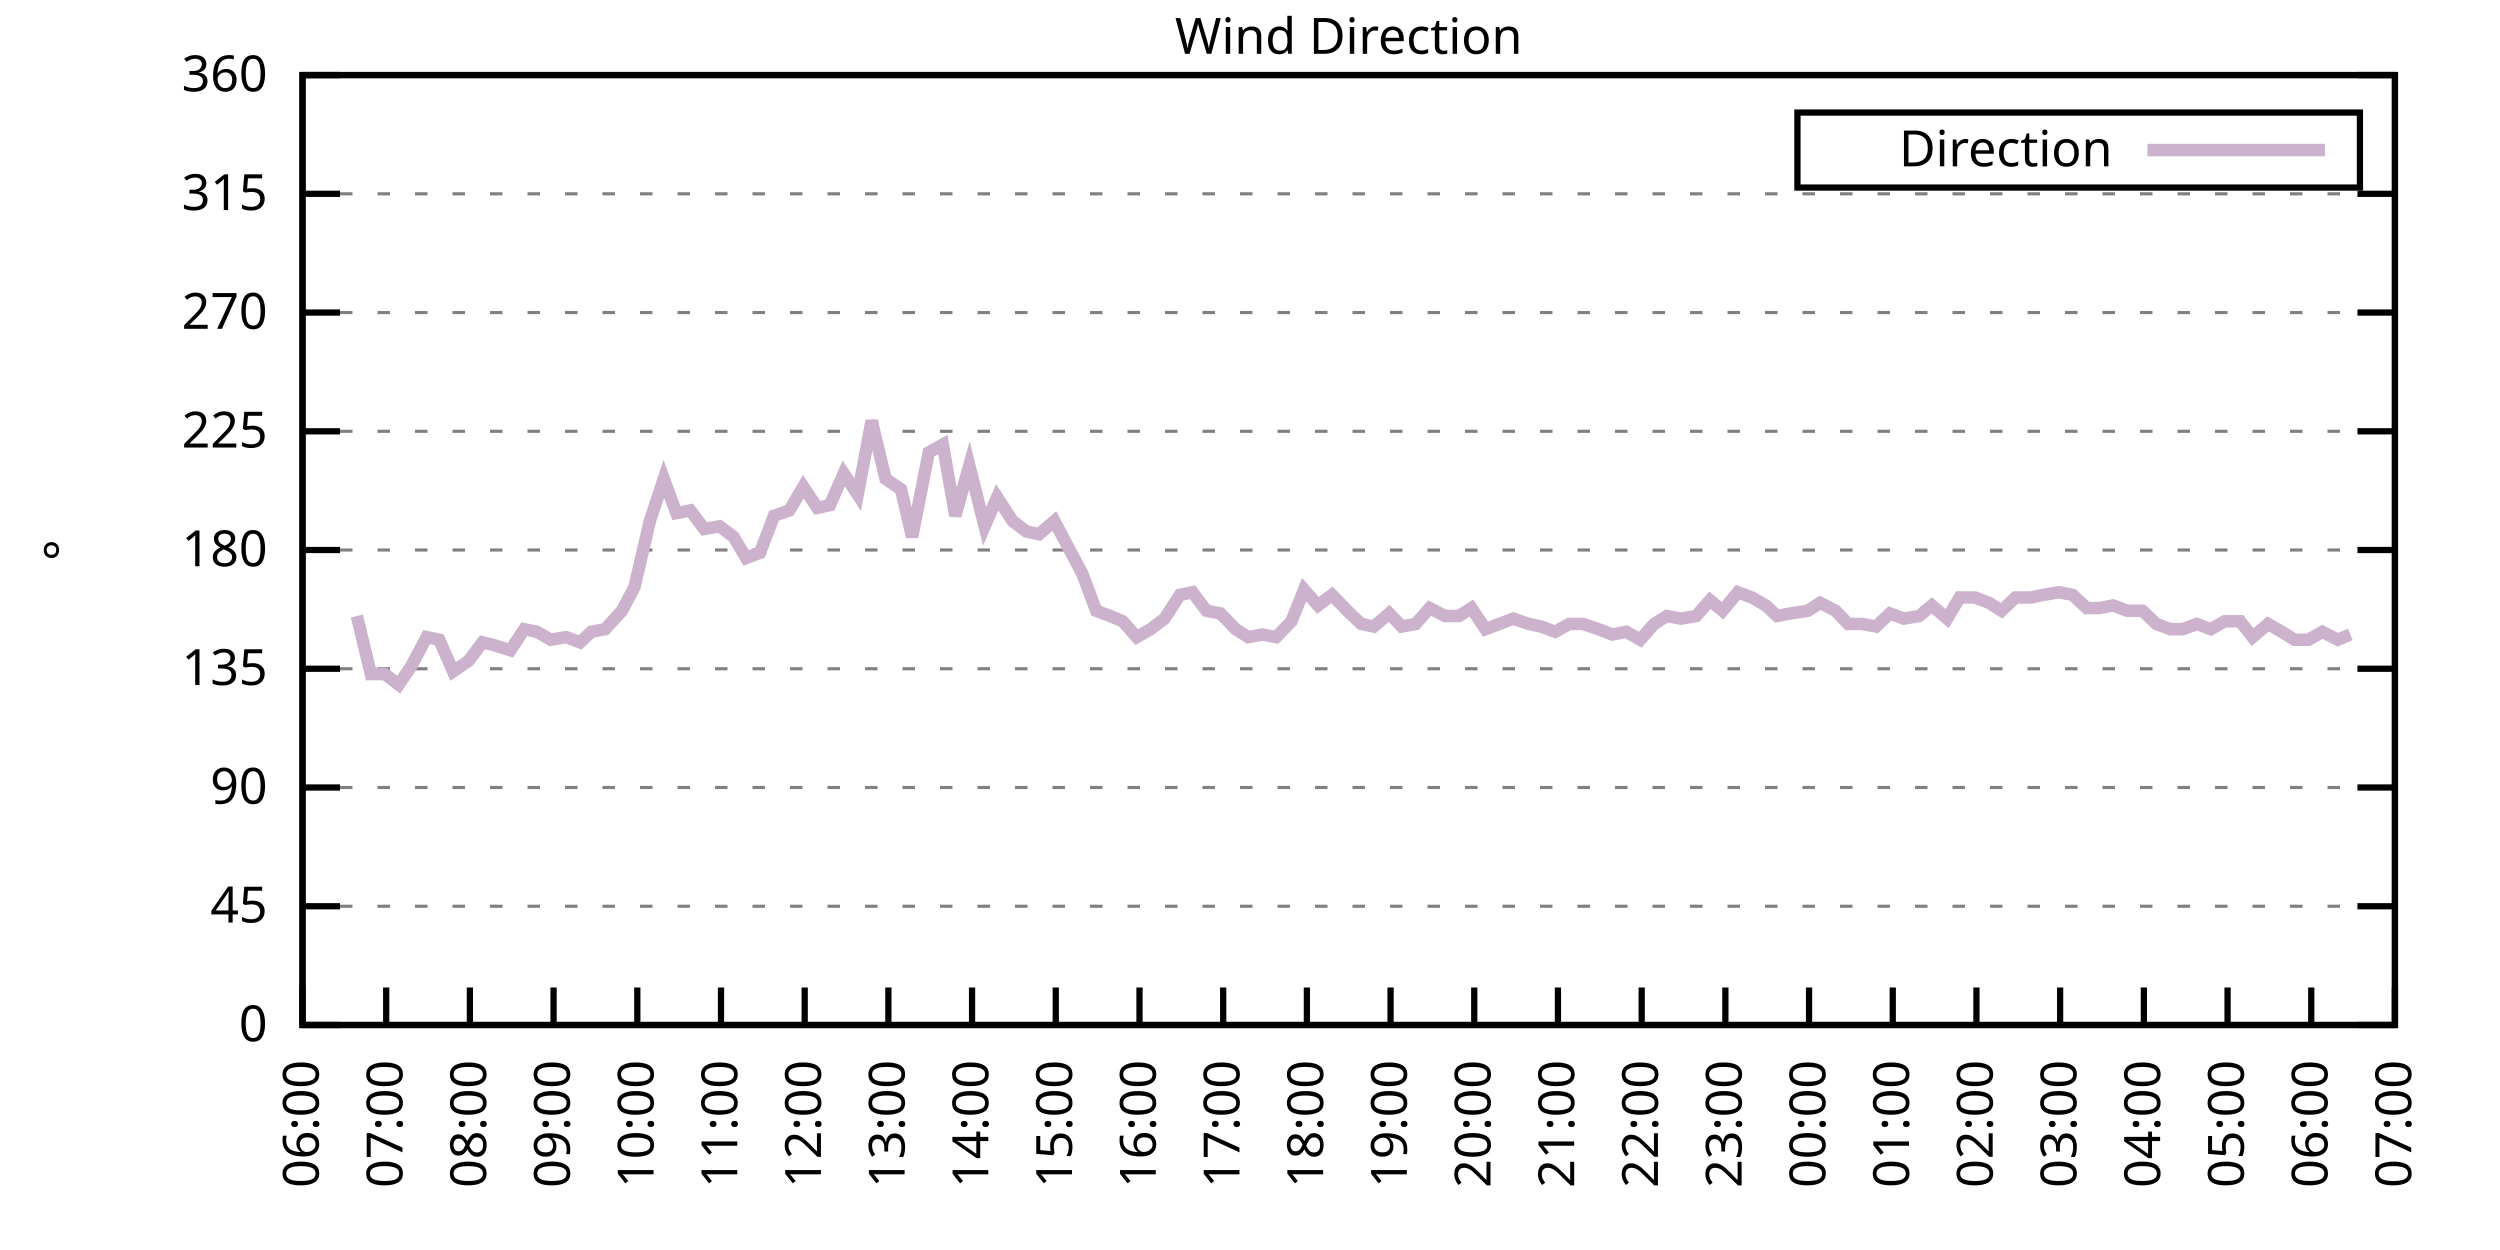
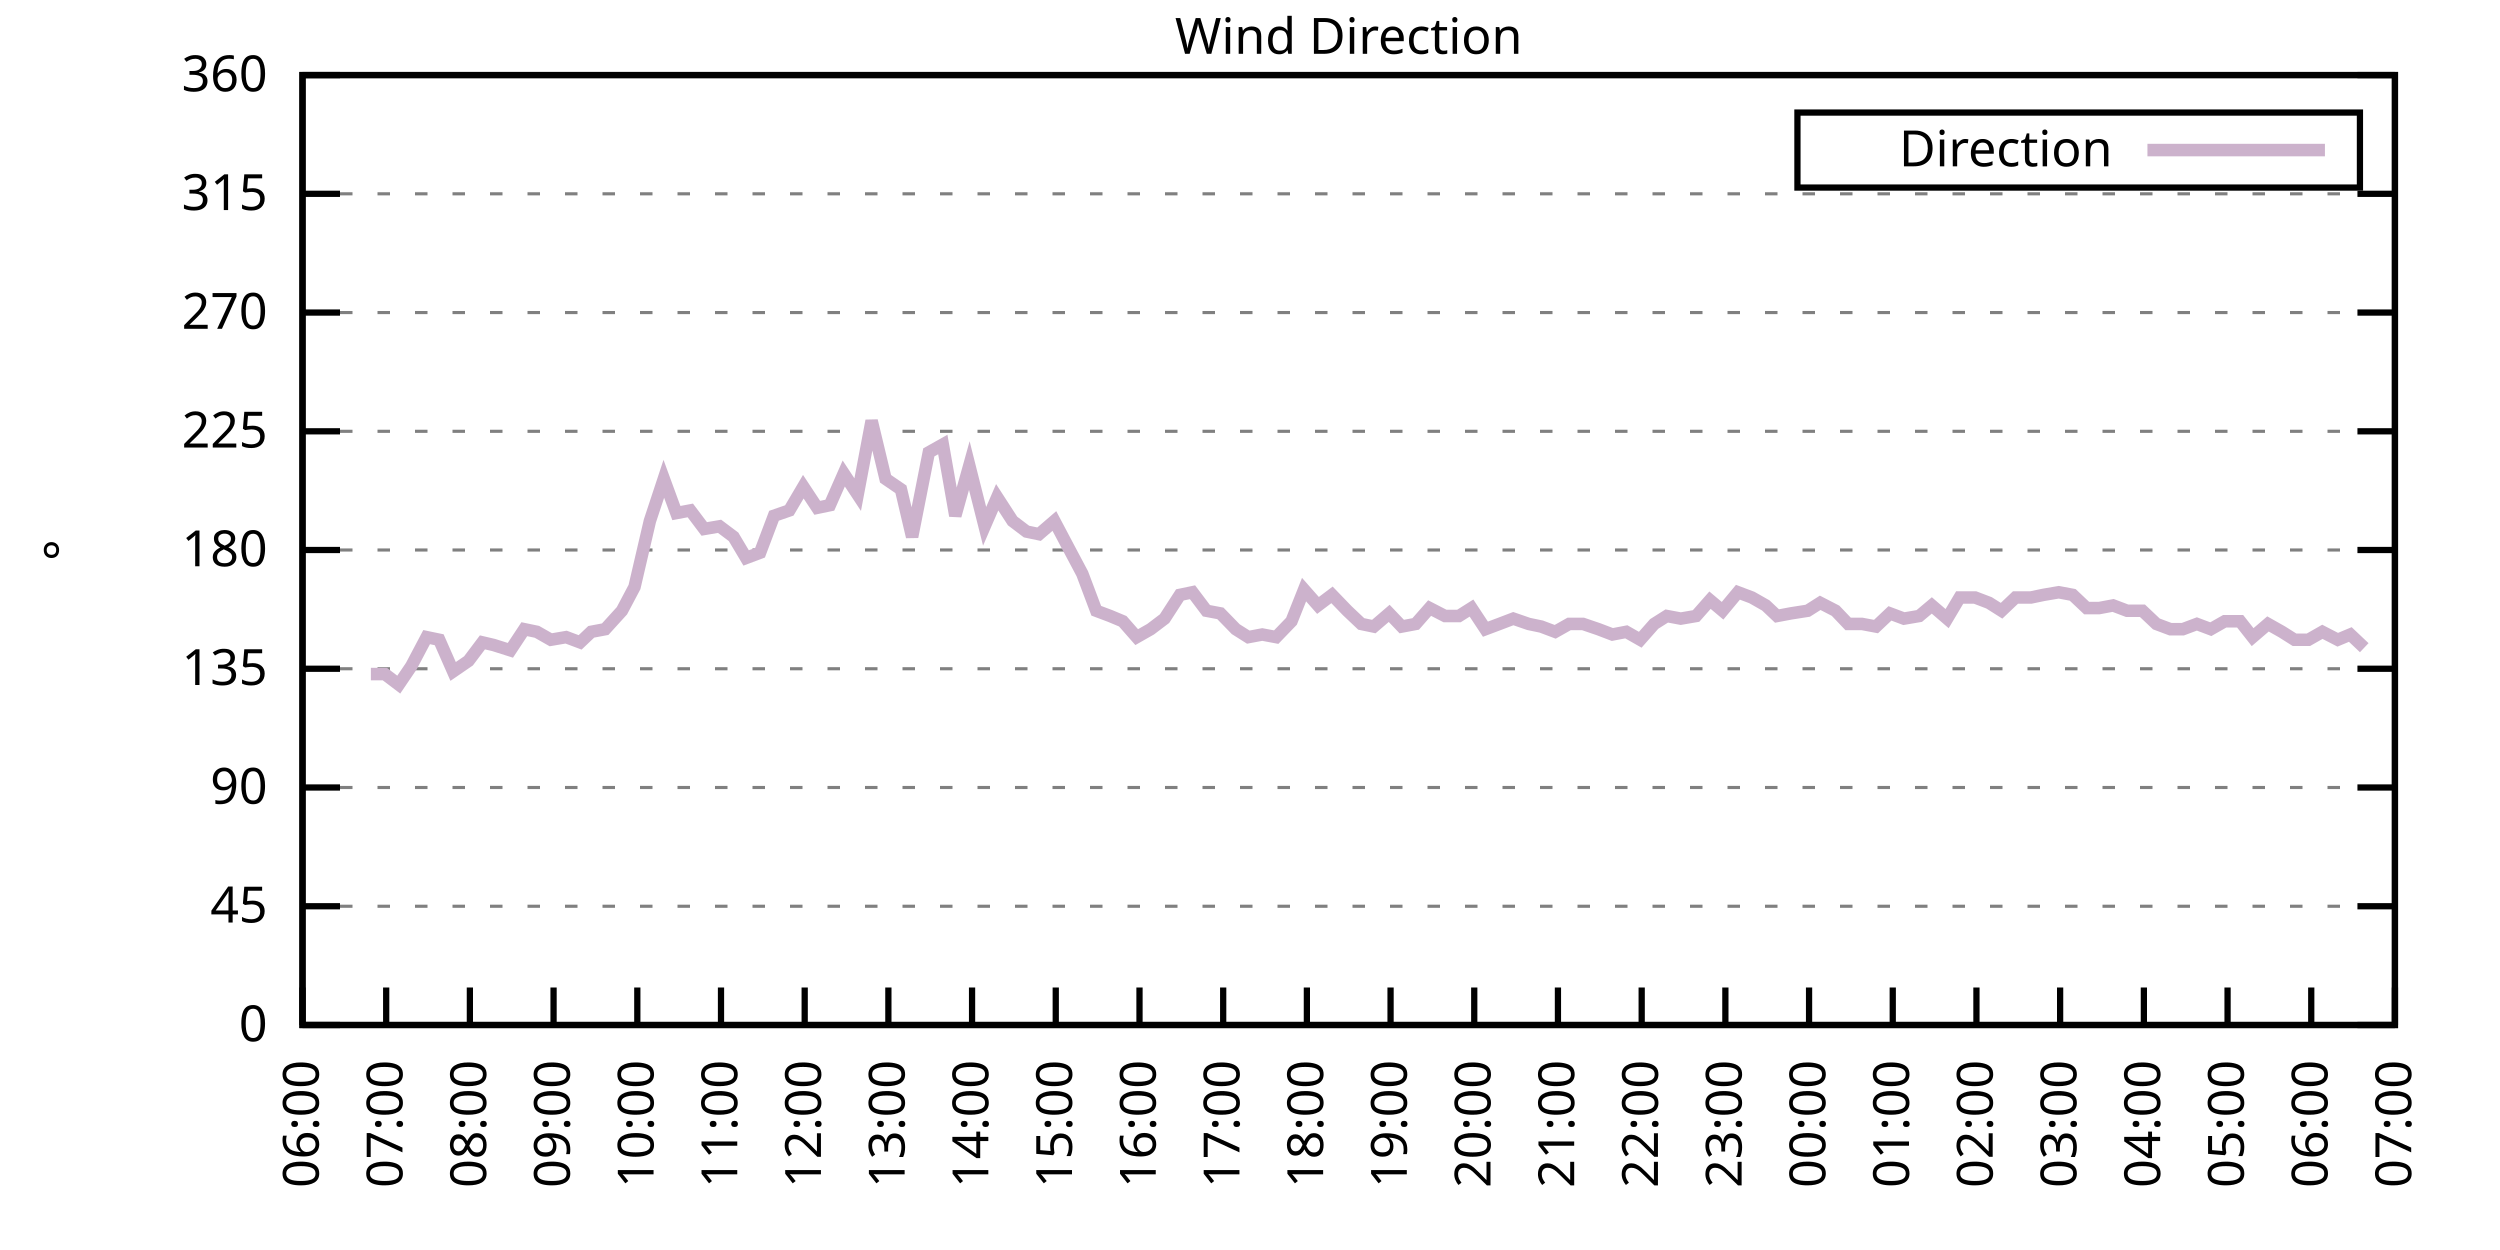
<svg xmlns="http://www.w3.org/2000/svg" xmlns:xlink="http://www.w3.org/1999/xlink" width="400" height="200" viewBox="0 0 400 200">
  <g id="gnuplot_canvas">
    <rect x="0" y="0" width="400" height="200" fill="none" />
    <defs>
      <circle id="gpDot" r="0.5" stroke-width="0.5" stroke="currentColor" />
      <path id="gpPt0" stroke-width="0.333" stroke="currentColor" d="M-1,0 h2 M0,-1 v2" />
      <path id="gpPt1" stroke-width="0.333" stroke="currentColor" d="M-1,-1 L1,1 M1,-1 L-1,1" />
      <path id="gpPt2" stroke-width="0.333" stroke="currentColor" d="M-1,0 L1,0 M0,-1 L0,1 M-1,-1 L1,1 M-1,1 L1,-1" />
      <rect id="gpPt3" stroke-width="0.333" stroke="currentColor" x="-1" y="-1" width="2" height="2" />
      <rect id="gpPt4" stroke-width="0.333" stroke="currentColor" fill="currentColor" x="-1" y="-1" width="2" height="2" />
      <circle id="gpPt5" stroke-width="0.333" stroke="currentColor" cx="0" cy="0" r="1" />
      <use xlink:href="#gpPt5" id="gpPt6" fill="currentColor" stroke="none" />
      <path id="gpPt7" stroke-width="0.333" stroke="currentColor" d="M0,-1.33 L-1.33,0.67 L1.33,0.67 z" />
      <use xlink:href="#gpPt7" id="gpPt8" fill="currentColor" stroke="none" />
      <use xlink:href="#gpPt7" id="gpPt9" stroke="currentColor" transform="rotate(180)" />
      <use xlink:href="#gpPt9" id="gpPt10" fill="currentColor" stroke="none" />
      <use xlink:href="#gpPt3" id="gpPt11" stroke="currentColor" transform="rotate(45)" />
      <use xlink:href="#gpPt11" id="gpPt12" fill="currentColor" stroke="none" />
      <path id="gpPt13" stroke-width="0.333" stroke="currentColor" d="M0,1.330 L1.265,0.411 L0.782,-1.067 L-0.782,-1.076 L-1.265,0.411 z" />
      <use xlink:href="#gpPt13" id="gpPt14" fill="currentColor" stroke="none" />
      <filter id="textbox" filterUnits="objectBoundingBox" x="0" y="0" height="1" width="1">
        <feFlood flood-color="white" flood-opacity="1" result="bgnd" />
        <feComposite in="SourceGraphic" in2="bgnd" operator="atop" />
      </filter>
      <filter id="greybox" filterUnits="objectBoundingBox" x="0" y="0" height="1" width="1">
        <feFlood flood-color="lightgrey" flood-opacity="1" result="grey" />
        <feComposite in="SourceGraphic" in2="grey" operator="atop" />
      </filter>
    </defs>
    <g fill="none" color="white" stroke="currentColor" stroke-width="1.00" stroke-linecap="butt" stroke-linejoin="miter">
</g>
    <g fill="none" color="black" stroke="currentColor" stroke-width="1.00" stroke-linecap="butt" stroke-linejoin="miter">
      <g stroke="none" shape-rendering="crispEdges">
        <polygon fill="rgb(255, 255, 255)" points="48.40,164.00 383.18,164.00 383.18,12.02 48.40,12.02 " />
      </g>
    </g>
    <g fill="none" color="black" stroke="currentColor" stroke-width="1.00" stroke-linecap="butt" stroke-linejoin="miter">
</g>
    <g fill="none" color="black" stroke="black" stroke-width="0.50" stroke-linecap="butt" stroke-linejoin="miter">
</g>
    <g fill="none" color="gray" stroke="currentColor" stroke-width="0.50" stroke-linecap="butt" stroke-linejoin="miter">
      <path stroke="gray" stroke-dasharray="2,4" class="gridline" d="M48.40,164.00 L383.19,164.00  " />
    </g>
    <g fill="none" color="gray" stroke="gray" stroke-width="1.00" stroke-linecap="butt" stroke-linejoin="miter">
</g>
    <g fill="none" color="black" stroke="currentColor" stroke-width="1.00" stroke-linecap="butt" stroke-linejoin="miter">
      <path stroke="black" d="M48.40,164.00 L54.40,164.00 M383.19,164.00 L377.19,164.00  " />
      <g transform="translate(42.80,166.60)" stroke="none" fill="black" font-family="Sans" font-size="8.00" text-anchor="end">
        <text>
          <tspan font-family="Sans"> 0</tspan>
        </text>
      </g>
    </g>
    <g fill="none" color="black" stroke="currentColor" stroke-width="1.00" stroke-linecap="butt" stroke-linejoin="miter">
</g>
    <g fill="none" color="black" stroke="black" stroke-width="0.50" stroke-linecap="butt" stroke-linejoin="miter">
</g>
    <g fill="none" color="gray" stroke="currentColor" stroke-width="0.50" stroke-linecap="butt" stroke-linejoin="miter">
      <path stroke="gray" stroke-dasharray="2,4" class="gridline" d="M48.40,145.00 L383.19,145.00  " />
    </g>
    <g fill="none" color="gray" stroke="gray" stroke-width="1.00" stroke-linecap="butt" stroke-linejoin="miter">
</g>
    <g fill="none" color="black" stroke="currentColor" stroke-width="1.00" stroke-linecap="butt" stroke-linejoin="miter">
      <path stroke="black" d="M48.40,145.00 L54.40,145.00 M383.19,145.00 L377.19,145.00  " />
      <g transform="translate(42.80,147.60)" stroke="none" fill="black" font-family="Sans" font-size="8.00" text-anchor="end">
        <text>
          <tspan font-family="Sans"> 45</tspan>
        </text>
      </g>
    </g>
    <g fill="none" color="black" stroke="currentColor" stroke-width="1.00" stroke-linecap="butt" stroke-linejoin="miter">
</g>
    <g fill="none" color="black" stroke="black" stroke-width="0.50" stroke-linecap="butt" stroke-linejoin="miter">
</g>
    <g fill="none" color="gray" stroke="currentColor" stroke-width="0.50" stroke-linecap="butt" stroke-linejoin="miter">
      <path stroke="gray" stroke-dasharray="2,4" class="gridline" d="M48.40,126.00 L383.19,126.00  " />
    </g>
    <g fill="none" color="gray" stroke="gray" stroke-width="1.00" stroke-linecap="butt" stroke-linejoin="miter">
</g>
    <g fill="none" color="black" stroke="currentColor" stroke-width="1.00" stroke-linecap="butt" stroke-linejoin="miter">
      <path stroke="black" d="M48.40,126.00 L54.40,126.00 M383.19,126.00 L377.19,126.00  " />
      <g transform="translate(42.80,128.60)" stroke="none" fill="black" font-family="Sans" font-size="8.00" text-anchor="end">
        <text>
          <tspan font-family="Sans"> 90</tspan>
        </text>
      </g>
    </g>
    <g fill="none" color="black" stroke="currentColor" stroke-width="1.00" stroke-linecap="butt" stroke-linejoin="miter">
</g>
    <g fill="none" color="black" stroke="black" stroke-width="0.50" stroke-linecap="butt" stroke-linejoin="miter">
</g>
    <g fill="none" color="gray" stroke="currentColor" stroke-width="0.50" stroke-linecap="butt" stroke-linejoin="miter">
      <path stroke="gray" stroke-dasharray="2,4" class="gridline" d="M48.40,107.00 L383.19,107.00  " />
    </g>
    <g fill="none" color="gray" stroke="gray" stroke-width="1.00" stroke-linecap="butt" stroke-linejoin="miter">
</g>
    <g fill="none" color="black" stroke="currentColor" stroke-width="1.00" stroke-linecap="butt" stroke-linejoin="miter">
      <path stroke="black" d="M48.40,107.00 L54.40,107.00 M383.19,107.00 L377.19,107.00  " />
      <g transform="translate(42.80,109.60)" stroke="none" fill="black" font-family="Sans" font-size="8.00" text-anchor="end">
        <text>
          <tspan font-family="Sans"> 135</tspan>
        </text>
      </g>
    </g>
    <g fill="none" color="black" stroke="currentColor" stroke-width="1.00" stroke-linecap="butt" stroke-linejoin="miter">
</g>
    <g fill="none" color="black" stroke="black" stroke-width="0.50" stroke-linecap="butt" stroke-linejoin="miter">
</g>
    <g fill="none" color="gray" stroke="currentColor" stroke-width="0.50" stroke-linecap="butt" stroke-linejoin="miter">
      <path stroke="gray" stroke-dasharray="2,4" class="gridline" d="M48.40,88.00 L383.19,88.00  " />
    </g>
    <g fill="none" color="gray" stroke="gray" stroke-width="1.00" stroke-linecap="butt" stroke-linejoin="miter">
</g>
    <g fill="none" color="black" stroke="currentColor" stroke-width="1.00" stroke-linecap="butt" stroke-linejoin="miter">
      <path stroke="black" d="M48.40,88.00 L54.40,88.00 M383.19,88.00 L377.19,88.00  " />
      <g transform="translate(42.80,90.60)" stroke="none" fill="black" font-family="Sans" font-size="8.00" text-anchor="end">
        <text>
          <tspan font-family="Sans"> 180</tspan>
        </text>
      </g>
    </g>
    <g fill="none" color="black" stroke="currentColor" stroke-width="1.00" stroke-linecap="butt" stroke-linejoin="miter">
</g>
    <g fill="none" color="black" stroke="black" stroke-width="0.50" stroke-linecap="butt" stroke-linejoin="miter">
</g>
    <g fill="none" color="gray" stroke="currentColor" stroke-width="0.50" stroke-linecap="butt" stroke-linejoin="miter">
      <path stroke="gray" stroke-dasharray="2,4" class="gridline" d="M48.40,69.01 L383.19,69.01  " />
    </g>
    <g fill="none" color="gray" stroke="gray" stroke-width="1.00" stroke-linecap="butt" stroke-linejoin="miter">
</g>
    <g fill="none" color="black" stroke="currentColor" stroke-width="1.00" stroke-linecap="butt" stroke-linejoin="miter">
      <path stroke="black" d="M48.40,69.01 L54.40,69.01 M383.19,69.01 L377.19,69.01  " />
      <g transform="translate(42.80,71.61)" stroke="none" fill="black" font-family="Sans" font-size="8.00" text-anchor="end">
        <text>
          <tspan font-family="Sans"> 225</tspan>
        </text>
      </g>
    </g>
    <g fill="none" color="black" stroke="currentColor" stroke-width="1.00" stroke-linecap="butt" stroke-linejoin="miter">
</g>
    <g fill="none" color="black" stroke="black" stroke-width="0.50" stroke-linecap="butt" stroke-linejoin="miter">
</g>
    <g fill="none" color="gray" stroke="currentColor" stroke-width="0.50" stroke-linecap="butt" stroke-linejoin="miter">
      <path stroke="gray" stroke-dasharray="2,4" class="gridline" d="M48.40,50.01 L383.19,50.01  " />
    </g>
    <g fill="none" color="gray" stroke="gray" stroke-width="1.00" stroke-linecap="butt" stroke-linejoin="miter">
</g>
    <g fill="none" color="black" stroke="currentColor" stroke-width="1.00" stroke-linecap="butt" stroke-linejoin="miter">
      <path stroke="black" d="M48.40,50.01 L54.40,50.01 M383.19,50.01 L377.19,50.01  " />
      <g transform="translate(42.80,52.61)" stroke="none" fill="black" font-family="Sans" font-size="8.00" text-anchor="end">
        <text>
          <tspan font-family="Sans"> 270</tspan>
        </text>
      </g>
    </g>
    <g fill="none" color="black" stroke="currentColor" stroke-width="1.00" stroke-linecap="butt" stroke-linejoin="miter">
</g>
    <g fill="none" color="black" stroke="black" stroke-width="0.50" stroke-linecap="butt" stroke-linejoin="miter">
</g>
    <g fill="none" color="gray" stroke="currentColor" stroke-width="0.50" stroke-linecap="butt" stroke-linejoin="miter">
      <path stroke="gray" stroke-dasharray="2,4" class="gridline" d="M48.40,31.01 L383.19,31.01  " />
    </g>
    <g fill="none" color="gray" stroke="gray" stroke-width="1.00" stroke-linecap="butt" stroke-linejoin="miter">
</g>
    <g fill="none" color="black" stroke="currentColor" stroke-width="1.00" stroke-linecap="butt" stroke-linejoin="miter">
      <path stroke="black" d="M48.40,31.01 L54.40,31.01 M383.19,31.01 L377.19,31.01  " />
      <g transform="translate(42.80,33.61)" stroke="none" fill="black" font-family="Sans" font-size="8.00" text-anchor="end">
        <text>
          <tspan font-family="Sans"> 315</tspan>
        </text>
      </g>
    </g>
    <g fill="none" color="black" stroke="currentColor" stroke-width="1.00" stroke-linecap="butt" stroke-linejoin="miter">
</g>
    <g fill="none" color="black" stroke="black" stroke-width="0.50" stroke-linecap="butt" stroke-linejoin="miter">
</g>
    <g fill="none" color="gray" stroke="currentColor" stroke-width="0.50" stroke-linecap="butt" stroke-linejoin="miter">
      <path stroke="gray" stroke-dasharray="2,4" class="gridline" d="M48.40,12.01 L383.19,12.01  " />
    </g>
    <g fill="none" color="gray" stroke="gray" stroke-width="1.00" stroke-linecap="butt" stroke-linejoin="miter">
</g>
    <g fill="none" color="black" stroke="currentColor" stroke-width="1.00" stroke-linecap="butt" stroke-linejoin="miter">
      <path stroke="black" d="M48.40,12.01 L54.40,12.01 M383.19,12.01 L377.19,12.01  " />
      <g transform="translate(42.80,14.61)" stroke="none" fill="black" font-family="Sans" font-size="8.00" text-anchor="end">
        <text>
          <tspan font-family="Sans"> 360</tspan>
        </text>
      </g>
    </g>
    <g fill="none" color="black" stroke="currentColor" stroke-width="1.00" stroke-linecap="butt" stroke-linejoin="miter">
      <path stroke="black" d="M48.40,164.00 L48.40,158.00  " />
      <g transform="translate(51.00,169.60) rotate(270.00)" stroke="none" fill="black" font-family="Sans" font-size="8.00" text-anchor="end">
        <text>
          <tspan font-family="Sans">06:00</tspan>
        </text>
      </g>
    </g>
    <g fill="none" color="black" stroke="currentColor" stroke-width="1.00" stroke-linecap="butt" stroke-linejoin="miter">
      <path stroke="black" d="M61.79,164.00 L61.79,158.00  " />
      <g transform="translate(64.39,169.60) rotate(270.00)" stroke="none" fill="black" font-family="Sans" font-size="8.00" text-anchor="end">
        <text>
          <tspan font-family="Sans">07:00</tspan>
        </text>
      </g>
    </g>
    <g fill="none" color="black" stroke="currentColor" stroke-width="1.00" stroke-linecap="butt" stroke-linejoin="miter">
      <path stroke="black" d="M75.18,164.00 L75.18,158.00  " />
      <g transform="translate(77.78,169.60) rotate(270.00)" stroke="none" fill="black" font-family="Sans" font-size="8.00" text-anchor="end">
        <text>
          <tspan font-family="Sans">08:00</tspan>
        </text>
      </g>
    </g>
    <g fill="none" color="black" stroke="currentColor" stroke-width="1.00" stroke-linecap="butt" stroke-linejoin="miter">
      <path stroke="black" d="M88.57,164.00 L88.57,158.00  " />
      <g transform="translate(91.17,169.60) rotate(270.00)" stroke="none" fill="black" font-family="Sans" font-size="8.00" text-anchor="end">
        <text>
          <tspan font-family="Sans">09:00</tspan>
        </text>
      </g>
    </g>
    <g fill="none" color="black" stroke="currentColor" stroke-width="1.00" stroke-linecap="butt" stroke-linejoin="miter">
      <path stroke="black" d="M101.97,164.00 L101.97,158.00  " />
      <g transform="translate(104.57,169.60) rotate(270.00)" stroke="none" fill="black" font-family="Sans" font-size="8.00" text-anchor="end">
        <text>
          <tspan font-family="Sans">10:00</tspan>
        </text>
      </g>
    </g>
    <g fill="none" color="black" stroke="currentColor" stroke-width="1.00" stroke-linecap="butt" stroke-linejoin="miter">
      <path stroke="black" d="M115.36,164.00 L115.36,158.00  " />
      <g transform="translate(117.96,169.60) rotate(270.00)" stroke="none" fill="black" font-family="Sans" font-size="8.00" text-anchor="end">
        <text>
          <tspan font-family="Sans">11:00</tspan>
        </text>
      </g>
    </g>
    <g fill="none" color="black" stroke="currentColor" stroke-width="1.00" stroke-linecap="butt" stroke-linejoin="miter">
      <path stroke="black" d="M128.75,164.00 L128.75,158.00  " />
      <g transform="translate(131.35,169.60) rotate(270.00)" stroke="none" fill="black" font-family="Sans" font-size="8.00" text-anchor="end">
        <text>
          <tspan font-family="Sans">12:00</tspan>
        </text>
      </g>
    </g>
    <g fill="none" color="black" stroke="currentColor" stroke-width="1.00" stroke-linecap="butt" stroke-linejoin="miter">
      <path stroke="black" d="M142.14,164.00 L142.14,158.00  " />
      <g transform="translate(144.74,169.60) rotate(270.00)" stroke="none" fill="black" font-family="Sans" font-size="8.00" text-anchor="end">
        <text>
          <tspan font-family="Sans">13:00</tspan>
        </text>
      </g>
    </g>
    <g fill="none" color="black" stroke="currentColor" stroke-width="1.00" stroke-linecap="butt" stroke-linejoin="miter">
      <path stroke="black" d="M155.53,164.00 L155.53,158.00  " />
      <g transform="translate(158.13,169.60) rotate(270.00)" stroke="none" fill="black" font-family="Sans" font-size="8.00" text-anchor="end">
        <text>
          <tspan font-family="Sans">14:00</tspan>
        </text>
      </g>
    </g>
    <g fill="none" color="black" stroke="currentColor" stroke-width="1.00" stroke-linecap="butt" stroke-linejoin="miter">
      <path stroke="black" d="M168.92,164.00 L168.92,158.00  " />
      <g transform="translate(171.52,169.60) rotate(270.00)" stroke="none" fill="black" font-family="Sans" font-size="8.00" text-anchor="end">
        <text>
          <tspan font-family="Sans">15:00</tspan>
        </text>
      </g>
    </g>
    <g fill="none" color="black" stroke="currentColor" stroke-width="1.00" stroke-linecap="butt" stroke-linejoin="miter">
      <path stroke="black" d="M182.32,164.00 L182.32,158.00  " />
      <g transform="translate(184.92,169.60) rotate(270.00)" stroke="none" fill="black" font-family="Sans" font-size="8.00" text-anchor="end">
        <text>
          <tspan font-family="Sans">16:00</tspan>
        </text>
      </g>
    </g>
    <g fill="none" color="black" stroke="currentColor" stroke-width="1.00" stroke-linecap="butt" stroke-linejoin="miter">
      <path stroke="black" d="M195.71,164.00 L195.71,158.00  " />
      <g transform="translate(198.31,169.60) rotate(270.00)" stroke="none" fill="black" font-family="Sans" font-size="8.00" text-anchor="end">
        <text>
          <tspan font-family="Sans">17:00</tspan>
        </text>
      </g>
    </g>
    <g fill="none" color="black" stroke="currentColor" stroke-width="1.00" stroke-linecap="butt" stroke-linejoin="miter">
      <path stroke="black" d="M209.10,164.00 L209.10,158.00  " />
      <g transform="translate(211.70,169.60) rotate(270.00)" stroke="none" fill="black" font-family="Sans" font-size="8.00" text-anchor="end">
        <text>
          <tspan font-family="Sans">18:00</tspan>
        </text>
      </g>
    </g>
    <g fill="none" color="black" stroke="currentColor" stroke-width="1.00" stroke-linecap="butt" stroke-linejoin="miter">
      <path stroke="black" d="M222.49,164.00 L222.49,158.00  " />
      <g transform="translate(225.09,169.60) rotate(270.00)" stroke="none" fill="black" font-family="Sans" font-size="8.00" text-anchor="end">
        <text>
          <tspan font-family="Sans">19:00</tspan>
        </text>
      </g>
    </g>
    <g fill="none" color="black" stroke="currentColor" stroke-width="1.00" stroke-linecap="butt" stroke-linejoin="miter">
      <path stroke="black" d="M235.88,164.00 L235.88,158.00  " />
      <g transform="translate(238.48,169.60) rotate(270.00)" stroke="none" fill="black" font-family="Sans" font-size="8.00" text-anchor="end">
        <text>
          <tspan font-family="Sans">20:00</tspan>
        </text>
      </g>
    </g>
    <g fill="none" color="black" stroke="currentColor" stroke-width="1.00" stroke-linecap="butt" stroke-linejoin="miter">
      <path stroke="black" d="M249.27,164.00 L249.27,158.00  " />
      <g transform="translate(251.87,169.60) rotate(270.00)" stroke="none" fill="black" font-family="Sans" font-size="8.00" text-anchor="end">
        <text>
          <tspan font-family="Sans">21:00</tspan>
        </text>
      </g>
    </g>
    <g fill="none" color="black" stroke="currentColor" stroke-width="1.00" stroke-linecap="butt" stroke-linejoin="miter">
      <path stroke="black" d="M262.67,164.00 L262.67,158.00  " />
      <g transform="translate(265.27,169.60) rotate(270.00)" stroke="none" fill="black" font-family="Sans" font-size="8.00" text-anchor="end">
        <text>
          <tspan font-family="Sans">22:00</tspan>
        </text>
      </g>
    </g>
    <g fill="none" color="black" stroke="currentColor" stroke-width="1.00" stroke-linecap="butt" stroke-linejoin="miter">
      <path stroke="black" d="M276.06,164.00 L276.06,158.00  " />
      <g transform="translate(278.66,169.60) rotate(270.00)" stroke="none" fill="black" font-family="Sans" font-size="8.00" text-anchor="end">
        <text>
          <tspan font-family="Sans">23:00</tspan>
        </text>
      </g>
    </g>
    <g fill="none" color="black" stroke="currentColor" stroke-width="1.00" stroke-linecap="butt" stroke-linejoin="miter">
      <path stroke="black" d="M289.45,164.00 L289.45,158.00  " />
      <g transform="translate(292.05,169.60) rotate(270.00)" stroke="none" fill="black" font-family="Sans" font-size="8.00" text-anchor="end">
        <text>
          <tspan font-family="Sans">00:00</tspan>
        </text>
      </g>
    </g>
    <g fill="none" color="black" stroke="currentColor" stroke-width="1.00" stroke-linecap="butt" stroke-linejoin="miter">
      <path stroke="black" d="M302.84,164.00 L302.84,158.00  " />
      <g transform="translate(305.44,169.60) rotate(270.00)" stroke="none" fill="black" font-family="Sans" font-size="8.00" text-anchor="end">
        <text>
          <tspan font-family="Sans">01:00</tspan>
        </text>
      </g>
    </g>
    <g fill="none" color="black" stroke="currentColor" stroke-width="1.00" stroke-linecap="butt" stroke-linejoin="miter">
      <path stroke="black" d="M316.23,164.00 L316.23,158.00  " />
      <g transform="translate(318.83,169.60) rotate(270.00)" stroke="none" fill="black" font-family="Sans" font-size="8.00" text-anchor="end">
        <text>
          <tspan font-family="Sans">02:00</tspan>
        </text>
      </g>
    </g>
    <g fill="none" color="black" stroke="currentColor" stroke-width="1.00" stroke-linecap="butt" stroke-linejoin="miter">
      <path stroke="black" d="M329.62,164.00 L329.62,158.00  " />
      <g transform="translate(332.22,169.60) rotate(270.00)" stroke="none" fill="black" font-family="Sans" font-size="8.00" text-anchor="end">
        <text>
          <tspan font-family="Sans">03:00</tspan>
        </text>
      </g>
    </g>
    <g fill="none" color="black" stroke="currentColor" stroke-width="1.00" stroke-linecap="butt" stroke-linejoin="miter">
      <path stroke="black" d="M343.02,164.00 L343.02,158.00  " />
      <g transform="translate(345.62,169.60) rotate(270.00)" stroke="none" fill="black" font-family="Sans" font-size="8.00" text-anchor="end">
        <text>
          <tspan font-family="Sans">04:00</tspan>
        </text>
      </g>
    </g>
    <g fill="none" color="black" stroke="currentColor" stroke-width="1.00" stroke-linecap="butt" stroke-linejoin="miter">
      <path stroke="black" d="M356.41,164.00 L356.41,158.00  " />
      <g transform="translate(359.01,169.60) rotate(270.00)" stroke="none" fill="black" font-family="Sans" font-size="8.00" text-anchor="end">
        <text>
          <tspan font-family="Sans">05:00</tspan>
        </text>
      </g>
    </g>
    <g fill="none" color="black" stroke="currentColor" stroke-width="1.00" stroke-linecap="butt" stroke-linejoin="miter">
      <path stroke="black" d="M369.80,164.00 L369.80,158.00  " />
      <g transform="translate(372.40,169.60) rotate(270.00)" stroke="none" fill="black" font-family="Sans" font-size="8.00" text-anchor="end">
        <text>
          <tspan font-family="Sans">06:00</tspan>
        </text>
      </g>
    </g>
    <g fill="none" color="black" stroke="currentColor" stroke-width="1.00" stroke-linecap="butt" stroke-linejoin="miter">
      <path stroke="black" d="M383.19,164.00 L383.19,158.00  " />
      <g transform="translate(385.79,169.60) rotate(270.00)" stroke="none" fill="black" font-family="Sans" font-size="8.00" text-anchor="end">
        <text>
          <tspan font-family="Sans">07:00</tspan>
        </text>
      </g>
    </g>
    <g fill="none" color="black" stroke="currentColor" stroke-width="1.00" stroke-linecap="butt" stroke-linejoin="miter">
</g>
    <g fill="none" color="black" stroke="currentColor" stroke-width="1.00" stroke-linecap="butt" stroke-linejoin="miter">
      <path stroke="black" d="M48.40,12.01 L48.40,164.00 L383.19,164.00 L383.19,12.01 L48.40,12.01 Z  " />
    </g>
    <g fill="none" color="black" stroke="currentColor" stroke-width="1.00" stroke-linecap="butt" stroke-linejoin="miter">
</g>
    <g fill="none" color="black" stroke="currentColor" stroke-width="1.00" stroke-linecap="butt" stroke-linejoin="miter">
      <path stroke="black" d="M287.59,30.01 L287.59,18.01 L377.59,18.01 L377.59,30.01 L287.59,30.01 Z  " />
    </g>
    <g id="Wind_direction_plot_1">
      <g fill="none" color="white" stroke="black" stroke-width="2.00" stroke-linecap="butt" stroke-linejoin="miter">
</g>
      <g fill="none" color="black" stroke="currentColor" stroke-width="2.00" stroke-linecap="butt" stroke-linejoin="miter">
        <g transform="translate(337.99,26.61)" stroke="none" fill="black" font-family="Sans" font-size="8.00" text-anchor="end">
          <text>
            <tspan font-family="Sans">Direction</tspan>
          </text>
        </g>
      </g>
      <g fill="none" color="black" stroke="currentColor" stroke-width="2.00" stroke-linecap="butt" stroke-linejoin="miter">
-         <path stroke="rgb(204, 178, 204)" d="M343.59,24.01 L371.99,24.01 M57.10,98.56 L59.34,107.85 L61.57,107.85 L63.80,109.54 L65.81,106.58 L68.26,101.94   L70.27,102.36 L72.50,107.43 L74.96,105.74 L77.19,102.78 L78.98,103.20 L81.66,104.05 L83.89,100.67 L85.90,101.09   L88.13,102.36 L90.58,101.94 L92.82,102.78 L94.60,101.09 L96.83,100.67 L99.51,97.72 L101.52,93.92 L103.98,83.36   L106.21,76.61 L108.22,82.09 L110.45,81.67 L112.68,84.63 L115.13,84.21 L117.37,85.89 L119.38,89.27 L121.61,88.43   L123.84,82.52 L126.29,81.67 L128.53,77.87 L130.76,81.25 L132.77,80.83 L135.00,75.76 L137.23,79.14 L139.46,67.32   L141.69,76.61 L144.15,78.29 L145.94,85.89 L148.61,72.38 L150.85,71.12 L152.85,82.52 L155.09,74.49 L157.54,84.21   L159.55,79.56 L162.01,83.36 L164.24,85.05 L166.25,85.47 L168.70,83.36 L170.93,87.58 L173.17,91.80 L175.40,97.72   L177.63,98.56 L179.64,99.40 L181.87,101.94 L184.10,100.67 L186.33,98.98 L188.79,95.18 L190.80,94.76 L193.03,97.72   L195.26,98.14 L197.72,100.67 L199.73,101.94 L201.96,101.52 L204.19,101.94 L206.64,99.40 L208.65,94.34 L210.88,96.87   L213.12,95.18 L215.57,97.72 L217.80,99.83 L219.81,100.25 L222.27,98.14 L224.28,100.25 L226.51,99.83 L228.74,97.29   L231.20,98.56 L233.43,98.56 L235.44,97.29 L237.67,100.67 L239.90,99.83 L242.13,98.98 L244.59,99.83 L246.60,100.25   L248.83,101.09 L251.06,99.83 L253.29,99.83 L255.75,100.67 L257.98,101.52 L260.21,101.09 L262.44,102.36 L264.67,99.83   L266.68,98.56 L268.92,98.98 L271.37,98.56 L273.60,96.03 L275.61,97.72 L278.07,94.76 L280.30,95.60 L282.53,96.87   L284.32,98.56 L286.55,98.14 L289.23,97.72 L291.23,96.45 L293.69,97.72 L295.70,99.83 L297.93,99.83 L300.16,100.25   L302.39,98.14 L304.63,98.98 L307.08,98.56 L309.09,96.87 L311.54,98.98 L313.55,95.60 L316.01,95.60 L318.24,96.45   L320.25,97.72 L322.48,95.60 L324.94,95.60 L326.95,95.18 L329.40,94.76 L331.63,95.18 L333.86,97.29 L335.87,97.29   L338.10,96.87 L340.34,97.72 L342.79,97.72 L345.02,99.83 L347.26,100.67 L349.26,100.67 L351.50,99.83 L353.73,100.67   L355.96,99.40 L358.42,99.40 L360.42,101.94 L362.88,99.83 L365.11,101.09 L367.12,102.36 L369.35,102.36 L371.58,101.09   L374.04,102.36 L376.05,101.52  " />
+         <path stroke="rgb(204, 178, 204)" d="M343.59,24.01 L371.99,24.01 M59.34,107.85 L61.57,107.85 L63.80,109.54 L65.81,106.58 L68.26,101.94 L70.27,102.36   L72.50,107.43 L74.96,105.74 L77.19,102.78 L78.98,103.20 L81.66,104.05 L83.89,100.67 L85.90,101.09 L88.13,102.36   L90.58,101.94 L92.82,102.78 L94.60,101.09 L96.83,100.67 L99.51,97.72 L101.52,93.92 L103.98,83.36 L106.21,76.61   L108.22,82.09 L110.45,81.67 L112.68,84.63 L115.13,84.21 L117.37,85.89 L119.38,89.27 L121.61,88.43 L123.84,82.52   L126.29,81.67 L128.53,77.87 L130.76,81.25 L132.77,80.83 L135.00,75.76 L137.23,79.14 L139.46,67.32 L141.69,76.61   L144.15,78.29 L145.94,85.89 L148.61,72.38 L150.85,71.12 L152.85,82.52 L155.09,74.49 L157.54,84.21 L159.55,79.56   L162.01,83.36 L164.24,85.05 L166.25,85.47 L168.70,83.36 L170.93,87.58 L173.17,91.80 L175.40,97.72 L177.63,98.56   L179.64,99.40 L181.87,101.94 L184.10,100.67 L186.33,98.98 L188.79,95.18 L190.80,94.76 L193.03,97.72 L195.26,98.14   L197.72,100.67 L199.73,101.94 L201.96,101.52 L204.19,101.94 L206.64,99.40 L208.65,94.34 L210.88,96.87 L213.12,95.18   L215.57,97.72 L217.80,99.83 L219.81,100.25 L222.27,98.14 L224.28,100.25 L226.51,99.83 L228.74,97.29 L231.20,98.56   L233.43,98.56 L235.44,97.29 L237.67,100.67 L239.90,99.83 L242.13,98.98 L244.59,99.83 L246.60,100.25 L248.83,101.09   L251.06,99.83 L253.29,99.83 L255.75,100.67 L257.98,101.52 L260.21,101.09 L262.44,102.36 L264.67,99.83 L266.68,98.56   L268.92,98.98 L271.37,98.56 L273.60,96.03 L275.61,97.72 L278.07,94.76 L280.30,95.60 L282.53,96.87 L284.32,98.56   L286.55,98.14 L289.23,97.72 L291.23,96.45 L293.69,97.72 L295.70,99.83 L297.93,99.83 L300.16,100.25 L302.39,98.14   L304.63,98.98 L307.08,98.56 L309.09,96.87 L311.54,98.98 L313.55,95.60 L316.01,95.60 L318.24,96.45 L320.25,97.72   L322.48,95.60 L324.94,95.60 L326.95,95.18 L329.40,94.76 L331.63,95.18 L333.86,97.29 L335.87,97.29 L338.10,96.87   L340.34,97.72 L342.79,97.72 L345.02,99.83 L347.26,100.67 L349.26,100.67 L351.50,99.83 L353.73,100.67 L355.96,99.40   L358.42,99.40 L360.42,101.94 L362.88,99.83 L365.11,101.09 L367.12,102.36 L369.35,102.36 L371.58,101.09 L374.04,102.36   L376.05,101.52 L378.28,103.63  " />
      </g>
    </g>
    <g fill="none" color="black" stroke="currentColor" stroke-width="2.00" stroke-linecap="butt" stroke-linejoin="miter">
</g>
    <g fill="none" color="black" stroke="black" stroke-width="1.00" stroke-linecap="butt" stroke-linejoin="miter">
</g>
    <g fill="none" color="black" stroke="currentColor" stroke-width="1.00" stroke-linecap="butt" stroke-linejoin="miter">
      <path stroke="black" d="M48.40,12.01 L48.40,164.00 L383.19,164.00 L383.19,12.01 L48.40,12.01 Z  " />
      <g transform="translate(12.80,88.01) rotate(270.00)" stroke="none" fill="black" font-family="Sans" font-size="8.00" text-anchor="middle">
        <text>
          <tspan font-family="Sans">°</tspan>
        </text>
      </g>
    </g>
    <g fill="none" color="black" stroke="currentColor" stroke-width="1.00" stroke-linecap="butt" stroke-linejoin="miter">
</g>
    <g fill="none" color="black" stroke="currentColor" stroke-width="1.00" stroke-linecap="butt" stroke-linejoin="miter">
      <g transform="translate(215.79,8.61)" stroke="none" fill="black" font-family="Sans" font-size="8.00" text-anchor="middle">
        <text>
          <tspan font-family="Sans">Wind Direction</tspan>
        </text>
      </g>
    </g>
    <g fill="none" color="black" stroke="currentColor" stroke-width="1.00" stroke-linecap="butt" stroke-linejoin="miter">
</g>
  </g>
</svg>
